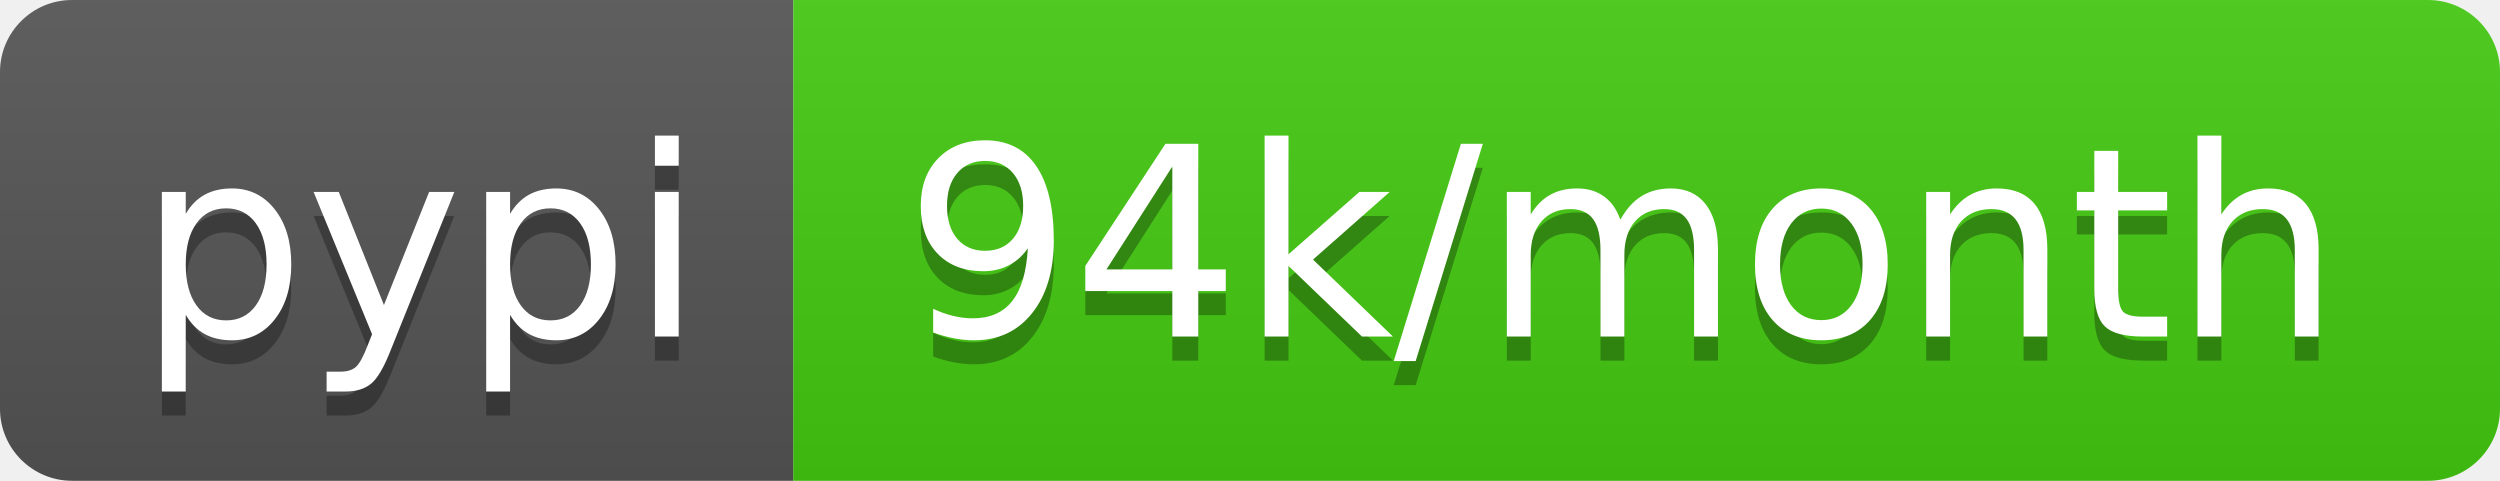
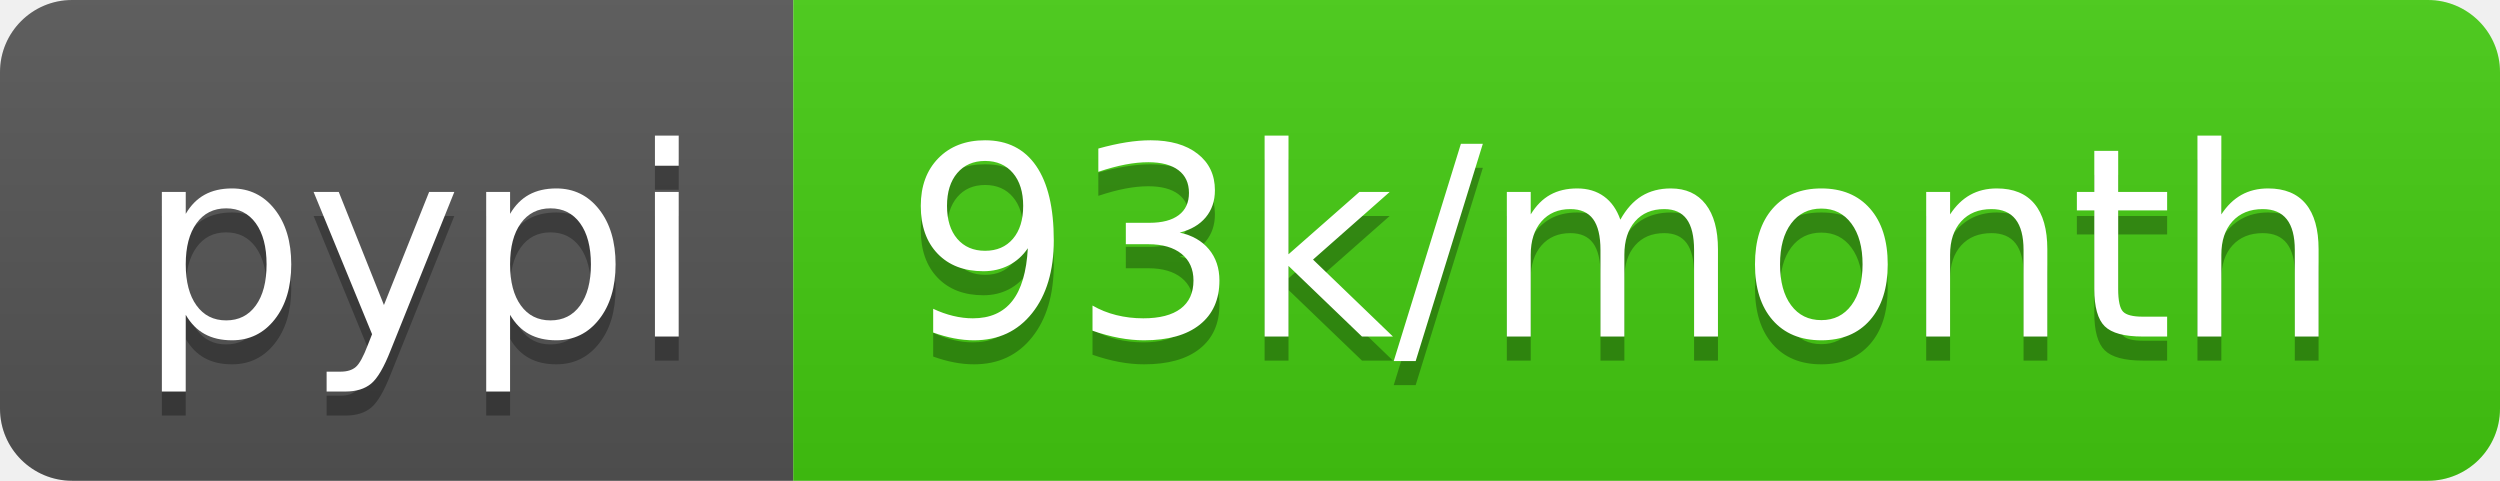
- <svg xmlns="http://www.w3.org/2000/svg" width="104" height="20" role="img" aria-label="pypi: 94k/month">
+ <svg xmlns="http://www.w3.org/2000/svg" width="104" height="20" role="img" aria-label="pypi: 93k/month">
  <linearGradient id="s" x2="0" y2="100%">
    <stop offset="0" stop-color="#bbb" stop-opacity=".1" />
    <stop offset="1" stop-opacity=".1" />
  </linearGradient>
  <clipPath id="r">
    <rect width="104" height="20" rx="3" fill="#fff" />
  </clipPath>
  <g clip-path="url(#r)">
    <rect width="33" height="20" fill="#555" />
    <rect x="33" width="71" height="20" fill="#4c1" />
    <rect width="104" height="20" fill="url(#s)" />
  </g>
  <g fill="#fff" text-anchor="middle" font-family="Verdana,Geneva,DejaVu Sans,sans-serif" text-rendering="geometricPrecision" font-size="110">
    <text aria-hidden="true" x="175" y="150" fill="#010101" fill-opacity=".3" transform="scale(.1)" textLength="230">pypi</text>
    <text x="175" y="140" transform="scale(.1)" fill="#fff" textLength="230">pypi</text>
-     <text aria-hidden="true" x="675" y="150" fill="#010101" fill-opacity=".3" transform="scale(.1)" textLength="610">94k/month</text>
-     <text x="675" y="140" transform="scale(.1)" fill="#fff" textLength="610">94k/month</text>
+     <text aria-hidden="true" x="675" y="150" fill="#010101" fill-opacity=".3" transform="scale(.1)" textLength="610">93k/month</text>
+     <text x="675" y="140" transform="scale(.1)" fill="#fff" textLength="610">93k/month</text>
  </g>
</svg>
